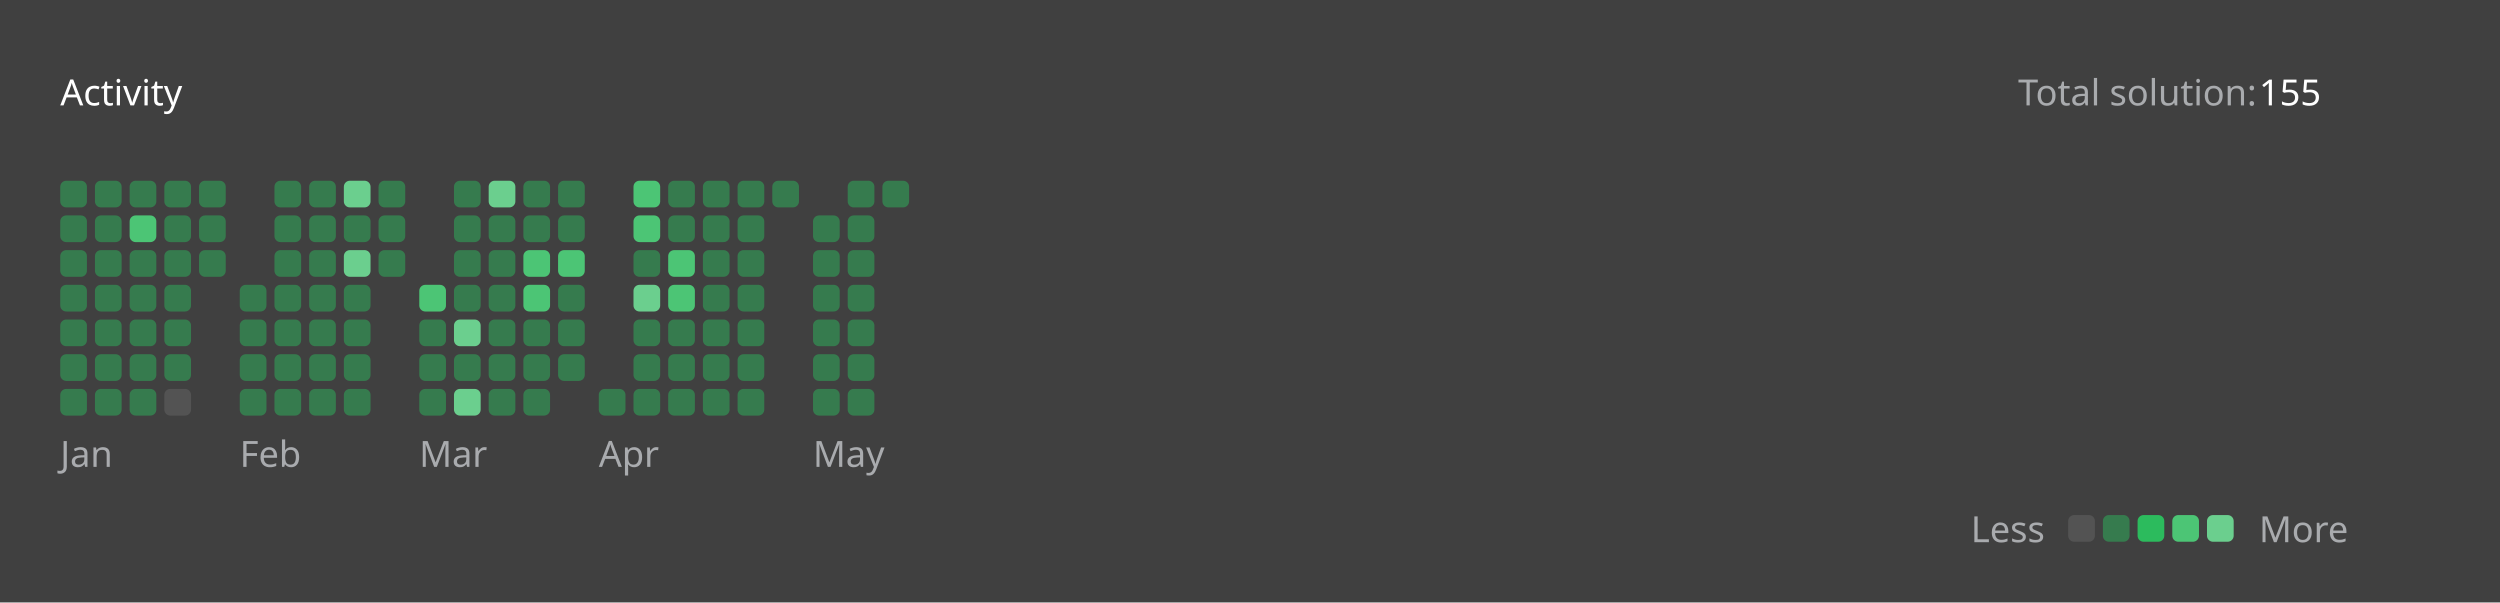
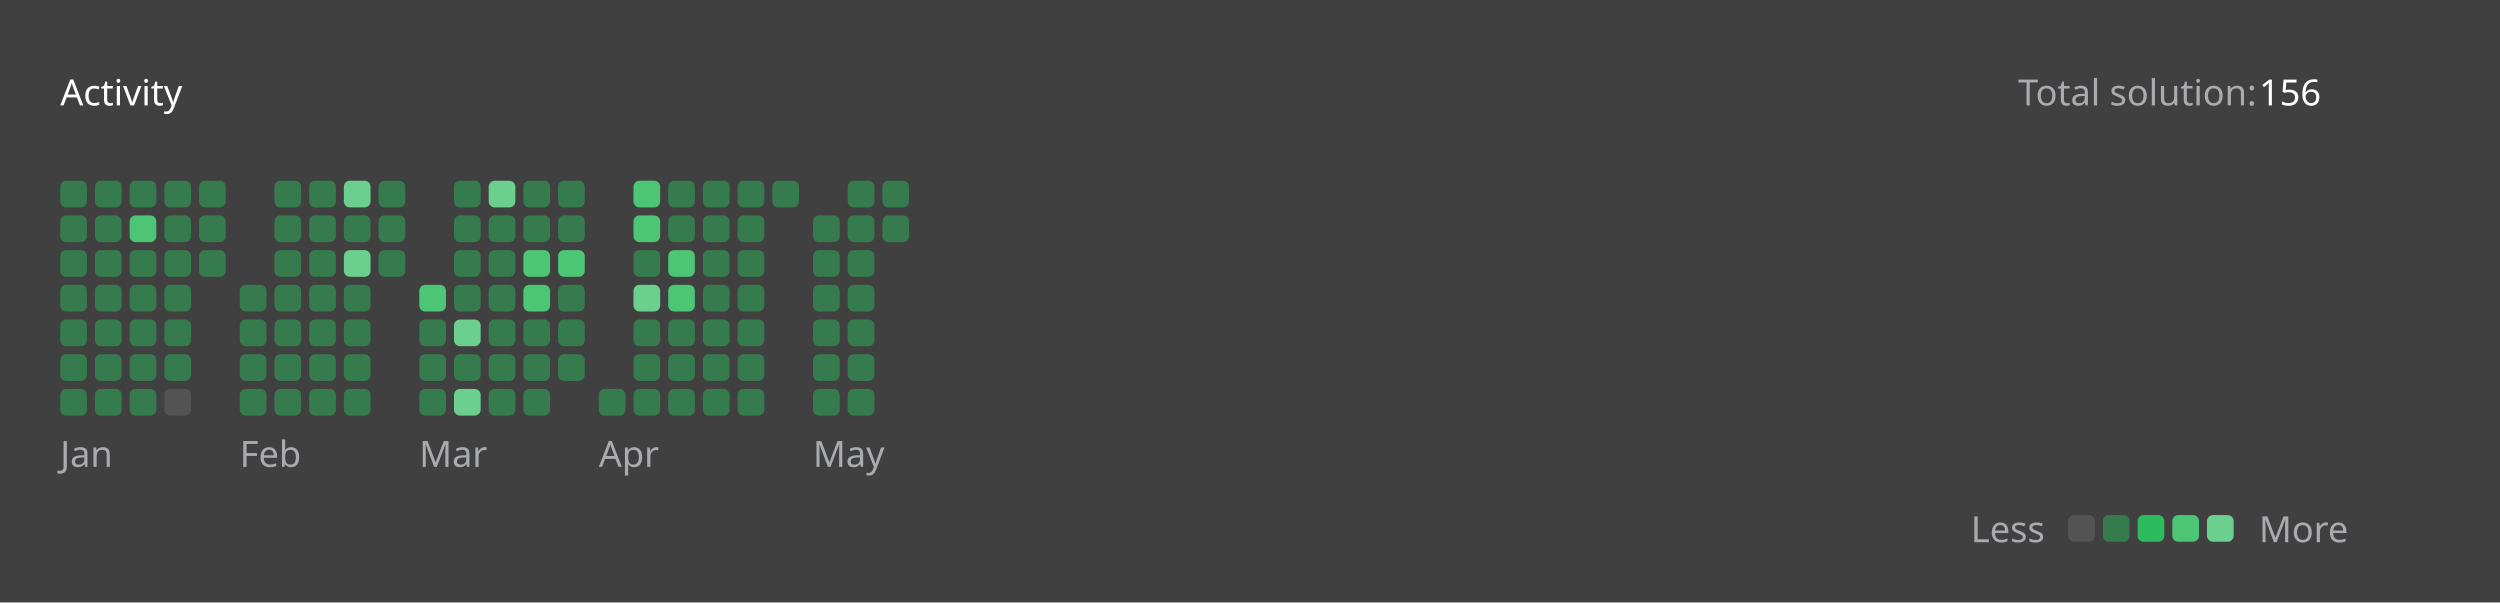
<svg xmlns="http://www.w3.org/2000/svg" version="1.1" height="200" width="830" viewBox="0 0 830 200">
  <style>*{font-family: "Segoe UI", Tahoma, Geneva, Verdana, sans-serif;}</style>
  <style>.title{font-weight: 500;font-size: 1rem;}</style>
  <style>.rotate-90{transform: rotate(-90deg);transform-origin: center;transform-box: fill-box;}</style>
  <style>.state{font-size: .75rem;}</style>
  <style>.light{color: #ffffff;fill: #ffffff;}</style>
  <style>.light-gray{color: #eff2f699;fill: #eff2f699;}</style>
  <style>.dark-gray{color: #ebebf54d;fill: #ebebf54d;}</style>
  <style>.gray{color: #747474;fill: #747474;}</style>
  <style>.orange{color: #ffa116;fill: #ffa116;}</style>
  <style>.background{color: #404040;fill: #404040;}</style>
  <style>.level-1-block{fill: #ffffff1a;}</style>
  <style>.level-2-block{fill: #2cb55d80;}</style>
  <style>.level-3-block{fill: #2cbb5dff;}</style>
  <style>.level-4-block{fill: #4cc575ff;}</style>
  <style>.level-5-block{fill: #6bcf8eff;}</style>
  <rect fill="#404040" x="0" y="0" width="830" height="200" rx="0.5rem" />
  <g text-anchor="start" text-decoration="1" class="title">
    <text x="20" y="35">
      <tspan class="light">Activity</tspan>
      <tspan class="orange" />
    </text>
  </g>
  <g class="state">
    <text x="670" y="35" class="light-gray"> Total solution: </text>
-     <text x="750" y="35" class="light"> 155 </text>
+     <text x="750" y="35" class="light"> 156 </text>
    <text x="678.88" y="180" class="light-gray" text-anchor="end">Less</text>
    <rect x="686.64" y="171" width="8.86" height="8.86" rx="2" ry="2" class="level-1-block" />
    <rect x="698.16" y="171" width="8.86" height="8.86" rx="2" ry="2" class="level-2-block" />
    <rect x="709.68" y="171" width="8.86" height="8.86" rx="2" ry="2" class="level-3-block" />
    <rect x="721.2" y="171" width="8.86" height="8.86" rx="2" ry="2" class="level-4-block" />
    <rect x="732.72" y="171" width="8.86" height="8.86" rx="2" ry="2" class="level-5-block" />
    <text x="750" y="180" class="light-gray">More</text>
  </g>
  <g x="20" y="60">
    <g x="20" y="60">
      <g x="20.0" y="60">
        <rect x="20.0" y="60.0" width="8.86" height="8.86" rx="2" ry="2" class="level-2-block" />
        <rect x="20.0" y="71.52" width="8.86" height="8.86" rx="2" ry="2" class="level-2-block" />
        <rect x="20.0" y="83.04" width="8.86" height="8.86" rx="2" ry="2" class="level-2-block" />
        <rect x="20.0" y="94.56" width="8.86" height="8.86" rx="2" ry="2" class="level-2-block" />
        <rect x="20.0" y="106.08" width="8.86" height="8.86" rx="2" ry="2" class="level-2-block" />
        <rect x="20.0" y="117.6" width="8.86" height="8.86" rx="2" ry="2" class="level-2-block" />
        <rect x="20.0" y="129.12" width="8.86" height="8.86" rx="2" ry="2" class="level-2-block" />
      </g>
      <g x="31.52" y="60">
        <rect x="31.52" y="60.0" width="8.86" height="8.86" rx="2" ry="2" class="level-2-block" />
        <rect x="31.52" y="71.52" width="8.86" height="8.86" rx="2" ry="2" class="level-2-block" />
        <rect x="31.52" y="83.04" width="8.86" height="8.86" rx="2" ry="2" class="level-2-block" />
        <rect x="31.52" y="94.56" width="8.86" height="8.86" rx="2" ry="2" class="level-2-block" />
        <rect x="31.52" y="106.08" width="8.86" height="8.86" rx="2" ry="2" class="level-2-block" />
        <rect x="31.52" y="117.6" width="8.86" height="8.86" rx="2" ry="2" class="level-2-block" />
        <rect x="31.52" y="129.12" width="8.86" height="8.86" rx="2" ry="2" class="level-2-block" />
      </g>
      <g x="43.04" y="60">
        <rect x="43.04" y="60.0" width="8.86" height="8.86" rx="2" ry="2" class="level-2-block" />
        <rect x="43.04" y="71.52" width="8.86" height="8.86" rx="2" ry="2" class="level-4-block" />
        <rect x="43.04" y="83.04" width="8.86" height="8.86" rx="2" ry="2" class="level-2-block" />
        <rect x="43.04" y="94.56" width="8.86" height="8.86" rx="2" ry="2" class="level-2-block" />
        <rect x="43.04" y="106.08" width="8.86" height="8.86" rx="2" ry="2" class="level-2-block" />
        <rect x="43.04" y="117.6" width="8.86" height="8.86" rx="2" ry="2" class="level-2-block" />
        <rect x="43.04" y="129.12" width="8.86" height="8.86" rx="2" ry="2" class="level-2-block" />
      </g>
      <g x="54.56" y="60">
        <rect x="54.56" y="60.0" width="8.86" height="8.86" rx="2" ry="2" class="level-2-block" />
        <rect x="54.56" y="71.52" width="8.86" height="8.86" rx="2" ry="2" class="level-2-block" />
        <rect x="54.56" y="83.04" width="8.86" height="8.86" rx="2" ry="2" class="level-2-block" />
        <rect x="54.56" y="94.56" width="8.86" height="8.86" rx="2" ry="2" class="level-2-block" />
        <rect x="54.56" y="106.08" width="8.86" height="8.86" rx="2" ry="2" class="level-2-block" />
        <rect x="54.56" y="117.6" width="8.86" height="8.86" rx="2" ry="2" class="level-2-block" />
        <rect x="54.56" y="129.12" width="8.86" height="8.86" rx="2" ry="2" class="level-1-block" />
      </g>
      <g x="66.08" y="60">
        <rect x="66.08" y="60.0" width="8.86" height="8.86" rx="2" ry="2" class="level-2-block" />
        <rect x="66.08" y="71.52" width="8.86" height="8.86" rx="2" ry="2" class="level-2-block" />
        <rect x="66.08" y="83.04" width="8.86" height="8.86" rx="2" ry="2" class="level-2-block" />
      </g>
      <text x="20.0" y="155" class="light-gray state">Jan</text>
    </g>
  </g>
  <g x="79.6" y="60">
    <g x="79.6" y="60">
      <g x="79.6" y="60">
        <rect x="79.6" y="94.56" width="8.86" height="8.86" rx="2" ry="2" class="level-2-block" />
        <rect x="79.6" y="106.08" width="8.86" height="8.86" rx="2" ry="2" class="level-2-block" />
        <rect x="79.6" y="117.6" width="8.86" height="8.86" rx="2" ry="2" class="level-2-block" />
        <rect x="79.6" y="129.12" width="8.86" height="8.86" rx="2" ry="2" class="level-2-block" />
      </g>
      <g x="91.12" y="60">
        <rect x="91.12" y="60.0" width="8.86" height="8.86" rx="2" ry="2" class="level-2-block" />
        <rect x="91.12" y="71.52" width="8.86" height="8.86" rx="2" ry="2" class="level-2-block" />
        <rect x="91.12" y="83.04" width="8.86" height="8.86" rx="2" ry="2" class="level-2-block" />
        <rect x="91.12" y="94.56" width="8.86" height="8.86" rx="2" ry="2" class="level-2-block" />
        <rect x="91.12" y="106.08" width="8.86" height="8.86" rx="2" ry="2" class="level-2-block" />
        <rect x="91.12" y="117.6" width="8.86" height="8.86" rx="2" ry="2" class="level-2-block" />
        <rect x="91.12" y="129.12" width="8.86" height="8.86" rx="2" ry="2" class="level-2-block" />
      </g>
      <g x="102.64" y="60">
        <rect x="102.64" y="60.0" width="8.86" height="8.86" rx="2" ry="2" class="level-2-block" />
        <rect x="102.64" y="71.52" width="8.86" height="8.86" rx="2" ry="2" class="level-2-block" />
        <rect x="102.64" y="83.04" width="8.86" height="8.86" rx="2" ry="2" class="level-2-block" />
        <rect x="102.64" y="94.56" width="8.86" height="8.86" rx="2" ry="2" class="level-2-block" />
        <rect x="102.64" y="106.08" width="8.86" height="8.86" rx="2" ry="2" class="level-2-block" />
        <rect x="102.64" y="117.6" width="8.86" height="8.86" rx="2" ry="2" class="level-2-block" />
        <rect x="102.64" y="129.12" width="8.86" height="8.86" rx="2" ry="2" class="level-2-block" />
      </g>
      <g x="114.16" y="60">
        <rect x="114.16" y="60.0" width="8.86" height="8.86" rx="2" ry="2" class="level-5-block" />
        <rect x="114.16" y="71.52" width="8.86" height="8.86" rx="2" ry="2" class="level-2-block" />
        <rect x="114.16" y="83.04" width="8.86" height="8.86" rx="2" ry="2" class="level-5-block" />
        <rect x="114.16" y="94.56" width="8.86" height="8.86" rx="2" ry="2" class="level-2-block" />
        <rect x="114.16" y="106.08" width="8.86" height="8.86" rx="2" ry="2" class="level-2-block" />
        <rect x="114.16" y="117.6" width="8.86" height="8.86" rx="2" ry="2" class="level-2-block" />
        <rect x="114.16" y="129.12" width="8.86" height="8.86" rx="2" ry="2" class="level-2-block" />
      </g>
      <g x="125.68" y="60">
        <rect x="125.68" y="60.0" width="8.86" height="8.86" rx="2" ry="2" class="level-2-block" />
        <rect x="125.68" y="71.52" width="8.86" height="8.86" rx="2" ry="2" class="level-2-block" />
        <rect x="125.68" y="83.04" width="8.86" height="8.86" rx="2" ry="2" class="level-2-block" />
      </g>
      <text x="79.6" y="155" class="light-gray state">Feb</text>
    </g>
  </g>
  <g x="139.2" y="60">
    <g x="139.2" y="60">
      <g x="139.2" y="60">
        <rect x="139.2" y="94.56" width="8.86" height="8.86" rx="2" ry="2" class="level-4-block" />
        <rect x="139.2" y="106.08" width="8.86" height="8.86" rx="2" ry="2" class="level-2-block" />
        <rect x="139.2" y="117.6" width="8.86" height="8.86" rx="2" ry="2" class="level-2-block" />
        <rect x="139.2" y="129.12" width="8.86" height="8.86" rx="2" ry="2" class="level-2-block" />
      </g>
      <g x="150.72" y="60">
        <rect x="150.72" y="60.0" width="8.86" height="8.86" rx="2" ry="2" class="level-2-block" />
        <rect x="150.72" y="71.52" width="8.86" height="8.86" rx="2" ry="2" class="level-2-block" />
        <rect x="150.72" y="83.04" width="8.86" height="8.86" rx="2" ry="2" class="level-2-block" />
        <rect x="150.72" y="94.56" width="8.86" height="8.86" rx="2" ry="2" class="level-2-block" />
        <rect x="150.72" y="106.08" width="8.86" height="8.86" rx="2" ry="2" class="level-5-block" />
        <rect x="150.72" y="117.6" width="8.86" height="8.86" rx="2" ry="2" class="level-2-block" />
        <rect x="150.72" y="129.12" width="8.86" height="8.86" rx="2" ry="2" class="level-5-block" />
      </g>
      <g x="162.24" y="60">
        <rect x="162.24" y="60.0" width="8.86" height="8.86" rx="2" ry="2" class="level-5-block" />
        <rect x="162.24" y="71.52" width="8.86" height="8.86" rx="2" ry="2" class="level-2-block" />
        <rect x="162.24" y="83.04" width="8.86" height="8.86" rx="2" ry="2" class="level-2-block" />
        <rect x="162.24" y="94.56" width="8.86" height="8.86" rx="2" ry="2" class="level-2-block" />
        <rect x="162.24" y="106.08" width="8.86" height="8.86" rx="2" ry="2" class="level-2-block" />
        <rect x="162.24" y="117.6" width="8.86" height="8.86" rx="2" ry="2" class="level-2-block" />
        <rect x="162.24" y="129.12" width="8.86" height="8.86" rx="2" ry="2" class="level-2-block" />
      </g>
      <g x="173.76" y="60">
        <rect x="173.76" y="60.0" width="8.86" height="8.86" rx="2" ry="2" class="level-2-block" />
        <rect x="173.76" y="71.52" width="8.86" height="8.86" rx="2" ry="2" class="level-2-block" />
        <rect x="173.76" y="83.04" width="8.86" height="8.86" rx="2" ry="2" class="level-4-block" />
        <rect x="173.76" y="94.56" width="8.86" height="8.86" rx="2" ry="2" class="level-4-block" />
        <rect x="173.76" y="106.08" width="8.86" height="8.86" rx="2" ry="2" class="level-2-block" />
        <rect x="173.76" y="117.6" width="8.86" height="8.86" rx="2" ry="2" class="level-2-block" />
        <rect x="173.76" y="129.12" width="8.86" height="8.86" rx="2" ry="2" class="level-2-block" />
      </g>
      <g x="185.28" y="60">
        <rect x="185.28" y="60.0" width="8.86" height="8.86" rx="2" ry="2" class="level-2-block" />
        <rect x="185.28" y="71.52" width="8.86" height="8.86" rx="2" ry="2" class="level-2-block" />
        <rect x="185.28" y="83.04" width="8.86" height="8.86" rx="2" ry="2" class="level-4-block" />
        <rect x="185.28" y="94.56" width="8.86" height="8.86" rx="2" ry="2" class="level-2-block" />
        <rect x="185.28" y="106.08" width="8.86" height="8.86" rx="2" ry="2" class="level-2-block" />
        <rect x="185.28" y="117.6" width="8.86" height="8.86" rx="2" ry="2" class="level-2-block" />
      </g>
      <text x="139.2" y="155" class="light-gray state">Mar</text>
    </g>
  </g>
  <g x="198.8" y="60">
    <g x="198.8" y="60">
      <g x="198.8" y="60">
        <rect x="198.8" y="129.12" width="8.86" height="8.86" rx="2" ry="2" class="level-2-block" />
      </g>
      <g x="210.32" y="60">
        <rect x="210.32" y="60.0" width="8.86" height="8.86" rx="2" ry="2" class="level-4-block" />
        <rect x="210.32" y="71.52" width="8.86" height="8.86" rx="2" ry="2" class="level-4-block" />
        <rect x="210.32" y="83.04" width="8.86" height="8.86" rx="2" ry="2" class="level-2-block" />
        <rect x="210.32" y="94.56" width="8.86" height="8.86" rx="2" ry="2" class="level-5-block" />
        <rect x="210.32" y="106.08" width="8.86" height="8.86" rx="2" ry="2" class="level-2-block" />
        <rect x="210.32" y="117.6" width="8.86" height="8.86" rx="2" ry="2" class="level-2-block" />
        <rect x="210.32" y="129.12" width="8.86" height="8.86" rx="2" ry="2" class="level-2-block" />
      </g>
      <g x="221.84" y="60">
        <rect x="221.84" y="60.0" width="8.86" height="8.86" rx="2" ry="2" class="level-2-block" />
        <rect x="221.84" y="71.52" width="8.86" height="8.86" rx="2" ry="2" class="level-2-block" />
        <rect x="221.84" y="83.04" width="8.86" height="8.86" rx="2" ry="2" class="level-4-block" />
        <rect x="221.84" y="94.56" width="8.86" height="8.86" rx="2" ry="2" class="level-4-block" />
        <rect x="221.84" y="106.08" width="8.86" height="8.86" rx="2" ry="2" class="level-2-block" />
        <rect x="221.84" y="117.6" width="8.86" height="8.86" rx="2" ry="2" class="level-2-block" />
        <rect x="221.84" y="129.12" width="8.86" height="8.86" rx="2" ry="2" class="level-2-block" />
      </g>
      <g x="233.36" y="60">
        <rect x="233.36" y="60.0" width="8.86" height="8.86" rx="2" ry="2" class="level-2-block" />
        <rect x="233.36" y="71.52" width="8.86" height="8.86" rx="2" ry="2" class="level-2-block" />
        <rect x="233.36" y="83.04" width="8.86" height="8.86" rx="2" ry="2" class="level-2-block" />
        <rect x="233.36" y="94.56" width="8.86" height="8.86" rx="2" ry="2" class="level-2-block" />
        <rect x="233.36" y="106.08" width="8.86" height="8.86" rx="2" ry="2" class="level-2-block" />
        <rect x="233.36" y="117.6" width="8.86" height="8.86" rx="2" ry="2" class="level-2-block" />
        <rect x="233.36" y="129.12" width="8.86" height="8.86" rx="2" ry="2" class="level-2-block" />
      </g>
      <g x="244.88" y="60">
        <rect x="244.88" y="60.0" width="8.86" height="8.86" rx="2" ry="2" class="level-2-block" />
        <rect x="244.88" y="71.52" width="8.86" height="8.86" rx="2" ry="2" class="level-2-block" />
        <rect x="244.88" y="83.04" width="8.86" height="8.86" rx="2" ry="2" class="level-2-block" />
        <rect x="244.88" y="94.56" width="8.86" height="8.86" rx="2" ry="2" class="level-2-block" />
        <rect x="244.88" y="106.08" width="8.86" height="8.86" rx="2" ry="2" class="level-2-block" />
        <rect x="244.88" y="117.6" width="8.86" height="8.86" rx="2" ry="2" class="level-2-block" />
        <rect x="244.88" y="129.12" width="8.86" height="8.86" rx="2" ry="2" class="level-2-block" />
      </g>
      <g x="256.4" y="60">
        <rect x="256.4" y="60.0" width="8.86" height="8.86" rx="2" ry="2" class="level-2-block" />
      </g>
      <text x="198.8" y="155" class="light-gray state">Apr</text>
    </g>
  </g>
  <g x="269.92" y="60">
    <g x="269.92" y="60">
      <g x="269.92" y="60">
        <rect x="269.92" y="71.52" width="8.86" height="8.86" rx="2" ry="2" class="level-2-block" />
        <rect x="269.92" y="83.04" width="8.86" height="8.86" rx="2" ry="2" class="level-2-block" />
        <rect x="269.92" y="94.56" width="8.86" height="8.86" rx="2" ry="2" class="level-2-block" />
        <rect x="269.92" y="106.08" width="8.86" height="8.86" rx="2" ry="2" class="level-2-block" />
        <rect x="269.92" y="117.6" width="8.86" height="8.86" rx="2" ry="2" class="level-2-block" />
        <rect x="269.92" y="129.12" width="8.86" height="8.86" rx="2" ry="2" class="level-2-block" />
      </g>
      <g x="281.44" y="60">
        <rect x="281.44" y="60.0" width="8.86" height="8.86" rx="2" ry="2" class="level-2-block" />
        <rect x="281.44" y="71.52" width="8.86" height="8.86" rx="2" ry="2" class="level-2-block" />
        <rect x="281.44" y="83.04" width="8.86" height="8.86" rx="2" ry="2" class="level-2-block" />
        <rect x="281.44" y="94.56" width="8.86" height="8.86" rx="2" ry="2" class="level-2-block" />
        <rect x="281.44" y="106.08" width="8.86" height="8.86" rx="2" ry="2" class="level-2-block" />
        <rect x="281.44" y="117.6" width="8.86" height="8.86" rx="2" ry="2" class="level-2-block" />
        <rect x="281.44" y="129.12" width="8.86" height="8.86" rx="2" ry="2" class="level-2-block" />
      </g>
      <g x="292.96" y="60">
        <rect x="292.96" y="60.0" width="8.86" height="8.86" rx="2" ry="2" class="level-2-block" />
+         <rect x="292.96" y="71.52" width="8.86" height="8.86" rx="2" ry="2" class="level-2-block" />
      </g>
      <text x="269.92" y="155" class="light-gray state">May</text>
    </g>
  </g>
</svg>
